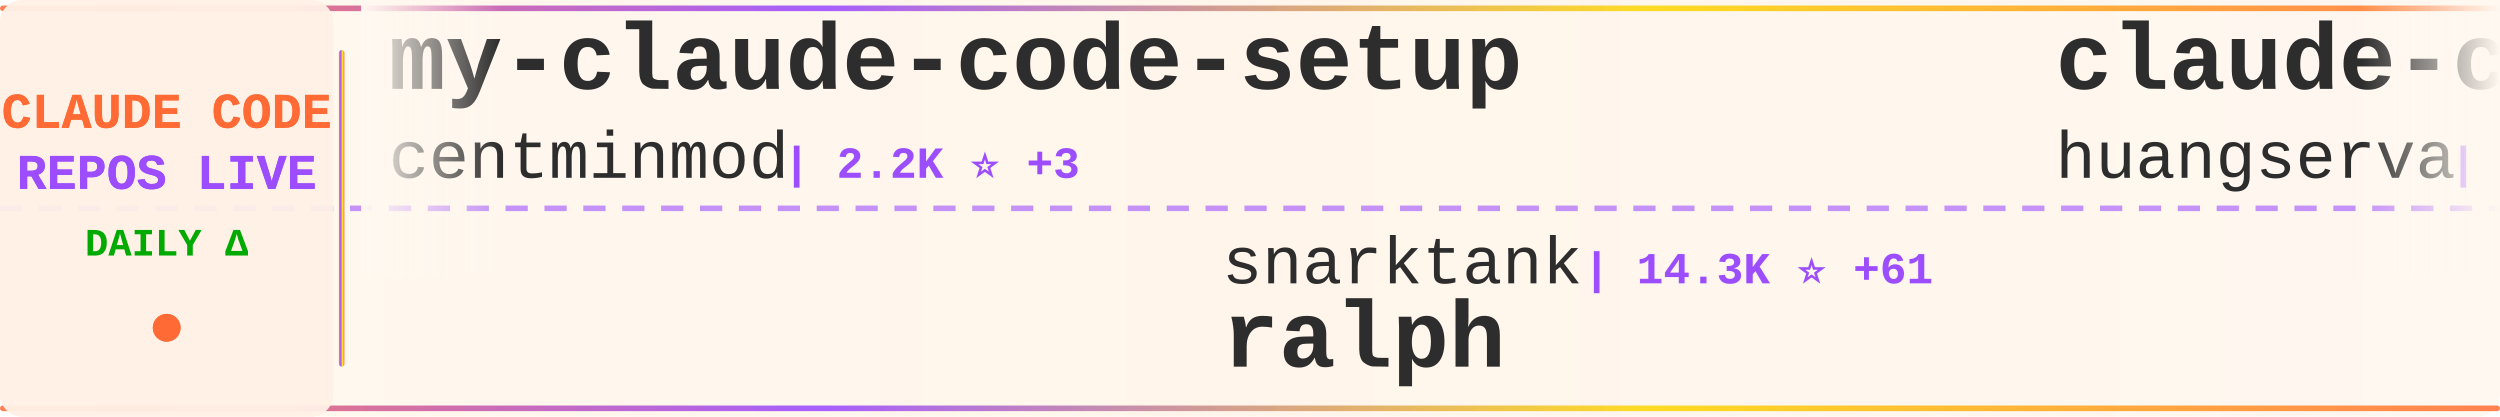
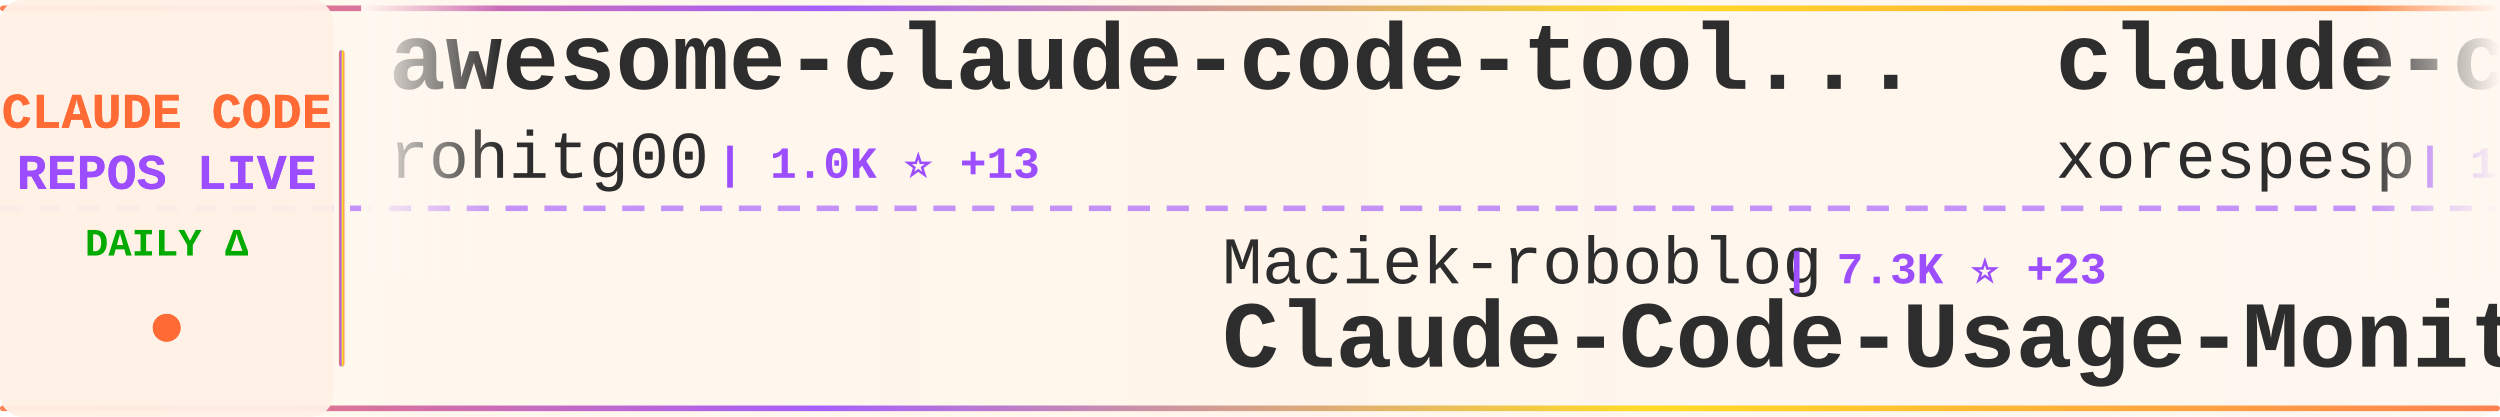
<svg xmlns="http://www.w3.org/2000/svg" width="900" height="150">
  <defs>
    <linearGradient id="tickerBg" x1="0%" y1="0%" x2="100%" y2="0%">
      <stop offset="0%" style="stop-color:#fff8f0;stop-opacity:0.98" />
      <stop offset="50%" style="stop-color:#fff5eb;stop-opacity:1" />
      <stop offset="100%" style="stop-color:#fff8f0;stop-opacity:0.98" />
    </linearGradient>
    <linearGradient id="borderGrad" x1="0%" y1="0%" x2="100%" y2="0%">
      <stop offset="0%" style="stop-color:#FF6B35;stop-opacity:0.85">
        <animate attributeName="stop-opacity" values="0.85;1;0.85" dur="2s" repeatCount="indefinite" />
      </stop>
      <stop offset="33%" style="stop-color:#9C4EFF;stop-opacity:0.9">
        <animate attributeName="stop-opacity" values="0.9;1;0.9" dur="2.2s" repeatCount="indefinite" />
      </stop>
      <stop offset="66%" style="stop-color:#FFD700;stop-opacity:0.85">
        <animate attributeName="stop-opacity" values="0.85;1;0.85" dur="1.8s" repeatCount="indefinite" />
      </stop>
      <stop offset="100%" style="stop-color:#FF6B35;stop-opacity:0.85">
        <animate attributeName="stop-opacity" values="0.85;1;0.85" dur="2s" repeatCount="indefinite" />
      </stop>
    </linearGradient>
    <filter id="textGlow">
      <feGaussianBlur stdDeviation="0.15" result="coloredBlur" />
      <feMerge>
        <feMergeNode in="coloredBlur" />
        <feMergeNode in="SourceGraphic" />
      </feMerge>
    </filter>
    <filter id="metricGlow">
      <feGaussianBlur stdDeviation="0.2" result="coloredBlur" />
      <feMerge>
        <feMergeNode in="coloredBlur" />
        <feMergeNode in="SourceGraphic" />
      </feMerge>
    </filter>
    <linearGradient id="leftFade" x1="0%" y1="0%" x2="100%" y2="0%">
      <stop offset="0%" style="stop-color:#fff8f0;stop-opacity:1" />
      <stop offset="100%" style="stop-color:#fff8f0;stop-opacity:0" />
    </linearGradient>
    <linearGradient id="rightFade" x1="0%" y1="0%" x2="100%" y2="0%">
      <stop offset="0%" style="stop-color:#fff8f0;stop-opacity:0" />
      <stop offset="100%" style="stop-color:#fff8f0;stop-opacity:1" />
    </linearGradient>
  </defs>
  <rect width="900" height="150" fill="url(#tickerBg)" rx="8" />
  <rect x="0" y="2" width="900" height="2" fill="url(#borderGrad)" rx="1" />
  <rect x="0" y="146" width="900" height="2" fill="url(#borderGrad)" rx="1" />
  <line x1="0" y1="75" x2="900" y2="75" stroke="#9C4EFF" stroke-width="2" stroke-dasharray="8 6" opacity="0.6" />
  <rect x="0" y="0" width="120" height="150" fill="#fff0e6" opacity="0.95" rx="8" />
  <text x="60" y="46" font-family="'Courier New', monospace" font-size="18" font-weight="bold" fill="#FF6B35" text-anchor="middle" filter="url(#textGlow)">
    CLAUDE CODE
  </text>
  <text x="60" y="68" font-family="'Courier New', monospace" font-size="18" font-weight="bold" fill="#9C4EFF" text-anchor="middle" filter="url(#textGlow)">
    REPOS LIVE
  </text>
  <text x="60" y="92" font-family="'Courier New', monospace" font-size="14" font-weight="bold" fill="#00aa00" text-anchor="middle">
    DAILY Δ
  </text>
  <circle cx="60" cy="118" r="5" fill="#FF6B35" filter="url(#metricGlow)">
    <animate attributeName="r" values="4;6;4" dur="1.5s" repeatCount="indefinite" />
    <animate attributeName="opacity" values="0.6;1;0.6" dur="1.5s" repeatCount="indefinite" />
  </circle>
  <rect x="122" y="18" width="2" height="114" fill="url(#borderGrad)" rx="1" />
  <clipPath id="tickerClip">
    <rect x="130" y="0" width="770" height="150" />
  </clipPath>
  <g clip-path="url(#tickerClip)">
    <g id="tickerItems">
      <animateTransform attributeName="transform" attributeType="XML" type="translate" from="0 0" to="-3000 0" dur="54s" repeatCount="indefinite" />
      <g transform="translate(0, 0)">
-         <text x="140" y="32" font-family="'Courier New', monospace" font-size="34" font-weight="bold" fill="#2d2d2d">my-claude-code-setup</text>
-         <text x="140" y="64" font-family="'Courier New', monospace" font-size="24" font-weight="normal" fill="#2d2d2d" opacity="1.0">centminmod</text>
-         <text x="282" y="64" font-family="'Courier New', monospace" font-size="16" font-weight="bold" fill="#9C4EFF"> | 2.2K ⭐ +3</text>
+         <text x="140" y="32" font-family="'Courier New', monospace" font-size="34" font-weight="bold" fill="#2d2d2d">awesome-claude-code-tool...</text>
+         <text x="140" y="64" font-family="'Courier New', monospace" font-size="24" font-weight="normal" fill="#2d2d2d" opacity="1.0">rohitg00</text>
+         <text x="258" y="64" font-family="'Courier New', monospace" font-size="16" font-weight="bold" fill="#9C4EFF"> | 1.0K ⭐ +13</text>
      </g>
      <g transform="translate(300, 0)">
-         <text x="140" y="102" font-family="'Courier New', monospace" font-size="24" font-weight="normal" fill="#2d2d2d" opacity="1.0">snarktank</text>
-         <text x="270" y="102" font-family="'Courier New', monospace" font-size="16" font-weight="bold" fill="#9C4EFF"> | 14.3K ⭐ +61</text>
-         <text x="140" y="132" font-family="'Courier New', monospace" font-size="34" font-weight="bold" fill="#2d2d2d">ralph</text>
+         <text x="140" y="102" font-family="'Courier New', monospace" font-size="24" font-weight="normal" fill="#2d2d2d" opacity="1.0">Maciek-roboblog</text>
+         <text x="342" y="102" font-family="'Courier New', monospace" font-size="16" font-weight="bold" fill="#9C4EFF"> | 7.3K ⭐ +23</text>
+         <text x="140" y="132" font-family="'Courier New', monospace" font-size="34" font-weight="bold" fill="#2d2d2d">Claude-Code-Usage-Monito...</text>
      </g>
      <g transform="translate(600, 0)">
+         <text x="140" y="32" font-family="'Courier New', monospace" font-size="34" font-weight="bold" fill="#2d2d2d">claude-code</text>
+         <text x="140" y="64" font-family="'Courier New', monospace" font-size="24" font-weight="normal" fill="#2d2d2d" opacity="1.0">xorespesp</text>
+         <text x="270" y="64" font-family="'Courier New', monospace" font-size="16" font-weight="bold" fill="#9C4EFF"> | 188 ⭐ +12</text>
+       </g>
+       <g transform="translate(900, 0)">
+         <text x="140" y="102" font-family="'Courier New', monospace" font-size="24" font-weight="normal" fill="#2d2d2d" opacity="1.0">KimYx0207</text>
+         <text x="270" y="102" font-family="'Courier New', monospace" font-size="16" font-weight="bold" fill="#9C4EFF"> | 2.9K ⭐ +60</text>
+         <text x="140" y="132" font-family="'Courier New', monospace" font-size="34" font-weight="bold" fill="#2d2d2d">Claude-Code-x-OpenClaw-G...</text>
+       </g>
+       <g transform="translate(1200, 0)">
+         <text x="140" y="32" font-family="'Courier New', monospace" font-size="34" font-weight="bold" fill="#2d2d2d">everything-claude-code</text>
+         <text x="140" y="64" font-family="'Courier New', monospace" font-size="24" font-weight="normal" fill="#2d2d2d" opacity="1.0">affaan-m</text>
+         <text x="258" y="64" font-family="'Courier New', monospace" font-size="16" font-weight="bold" fill="#9C4EFF"> | 136.2K ⭐ +2.5K</text>
+       </g>
+       <g transform="translate(1500, 0)">
+         <text x="140" y="102" font-family="'Courier New', monospace" font-size="24" font-weight="normal" fill="#2d2d2d" opacity="1.0">AprilNEA</text>
+         <text x="258" y="102" font-family="'Courier New', monospace" font-size="16" font-weight="bold" fill="#9C4EFF"> | 346 ⭐ +16</text>
+         <text x="140" y="132" font-family="'Courier New', monospace" font-size="34" font-weight="bold" fill="#2d2d2d">claude-code-source</text>
+       </g>
+       <g transform="translate(1800, 0)">
+         <text x="140" y="32" font-family="'Courier New', monospace" font-size="34" font-weight="bold" fill="#2d2d2d">claude-code-my-workflow</text>
+         <text x="140" y="64" font-family="'Courier New', monospace" font-size="24" font-weight="normal" fill="#2d2d2d" opacity="1.0">pedrohcgs</text>
+         <text x="270" y="64" font-family="'Courier New', monospace" font-size="16" font-weight="bold" fill="#9C4EFF"> | 834 ⭐ +8</text>
+       </g>
+       <g transform="translate(2100, 0)">
+         <text x="140" y="102" font-family="'Courier New', monospace" font-size="24" font-weight="normal" fill="#2d2d2d" opacity="1.0">chiragjoshi12</text>
+         <text x="318" y="102" font-family="'Courier New', monospace" font-size="16" font-weight="bold" fill="#9C4EFF"> | 154 ⭐ +19</text>
+         <text x="140" y="132" font-family="'Courier New', monospace" font-size="34" font-weight="bold" fill="#2d2d2d">claude-code</text>
+       </g>
+       <g transform="translate(2400, 0)">
        <text x="140" y="32" font-family="'Courier New', monospace" font-size="34" font-weight="bold" fill="#2d2d2d">claude-code-cli</text>
        <text x="140" y="64" font-family="'Courier New', monospace" font-size="24" font-weight="normal" fill="#2d2d2d" opacity="1.0">huangserva</text>
-         <text x="282" y="64" font-family="'Courier New', monospace" font-size="16" font-weight="bold" fill="#9C4EFF"> | 487 ⭐ +39</text>
-       </g>
-       <g transform="translate(900, 0)">
-         <text x="140" y="102" font-family="'Courier New', monospace" font-size="24" font-weight="normal" fill="#2d2d2d" opacity="1.0">siteboon</text>
-         <text x="258" y="102" font-family="'Courier New', monospace" font-size="16" font-weight="bold" fill="#9C4EFF"> | 9.4K ⭐ +66</text>
-         <text x="140" y="132" font-family="'Courier New', monospace" font-size="34" font-weight="bold" fill="#2d2d2d">claudecodeui</text>
-       </g>
-       <g transform="translate(1200, 0)">
-         <text x="140" y="32" font-family="'Courier New', monospace" font-size="34" font-weight="bold" fill="#2d2d2d">ClaudeCodeAgents</text>
-         <text x="140" y="64" font-family="'Courier New', monospace" font-size="24" font-weight="normal" fill="#2d2d2d" opacity="1.0">darcyegb</text>
-         <text x="258" y="64" font-family="'Courier New', monospace" font-size="16" font-weight="bold" fill="#9C4EFF"> | 641 ⭐</text>
-       </g>
-       <g transform="translate(1500, 0)">
-         <text x="140" y="102" font-family="'Courier New', monospace" font-size="24" font-weight="normal" fill="#2d2d2d" opacity="1.0">ding113</text>
-         <text x="246" y="102" font-family="'Courier New', monospace" font-size="16" font-weight="bold" fill="#9C4EFF"> | 2.3K ⭐ +12</text>
-         <text x="140" y="132" font-family="'Courier New', monospace" font-size="34" font-weight="bold" fill="#2d2d2d">claude-code-hub</text>
-       </g>
-       <g transform="translate(1800, 0)">
-         <text x="140" y="32" font-family="'Courier New', monospace" font-size="34" font-weight="bold" fill="#2d2d2d">nanoclaw</text>
-         <text x="140" y="64" font-family="'Courier New', monospace" font-size="24" font-weight="normal" fill="#2d2d2d" opacity="1.0">qwibitai</text>
-         <text x="258" y="64" font-family="'Courier New', monospace" font-size="16" font-weight="bold" fill="#9C4EFF"> | 26.4K ⭐ +94</text>
-       </g>
-       <g transform="translate(2100, 0)">
-         <text x="140" y="102" font-family="'Courier New', monospace" font-size="24" font-weight="normal" fill="#2d2d2d" opacity="1.0">Cranot</text>
-         <text x="234" y="102" font-family="'Courier New', monospace" font-size="16" font-weight="bold" fill="#9C4EFF"> | 2.6K ⭐ +8</text>
-         <text x="140" y="132" font-family="'Courier New', monospace" font-size="34" font-weight="bold" fill="#2d2d2d">claude-code-guide</text>
-       </g>
-       <g transform="translate(2400, 0)">
-         <text x="140" y="32" font-family="'Courier New', monospace" font-size="34" font-weight="bold" fill="#2d2d2d">claude-coder</text>
-         <text x="140" y="64" font-family="'Courier New', monospace" font-size="24" font-weight="normal" fill="#2d2d2d" opacity="1.0">kodu-ai</text>
-         <text x="246" y="64" font-family="'Courier New', monospace" font-size="16" font-weight="bold" fill="#9C4EFF"> | 5.3K ⭐</text>
+         <text x="282" y="64" font-family="'Courier New', monospace" font-size="16" font-weight="bold" fill="#9C4EFF"> | 493 ⭐ +35</text>
      </g>
      <g transform="translate(2700, 0)">
-         <text x="140" y="102" font-family="'Courier New', monospace" font-size="24" font-weight="normal" fill="#2d2d2d" opacity="1.0">VineeTagarwaL-code</text>
-         <text x="378" y="102" font-family="'Courier New', monospace" font-size="16" font-weight="bold" fill="#9C4EFF"> | 254 ⭐ +6</text>
-         <text x="140" y="132" font-family="'Courier New', monospace" font-size="34" font-weight="bold" fill="#2d2d2d">claude-code</text>
+         <text x="140" y="102" font-family="'Courier New', monospace" font-size="24" font-weight="normal" fill="#2d2d2d" opacity="1.0">1rgs</text>
+         <text x="210" y="102" font-family="'Courier New', monospace" font-size="16" font-weight="bold" fill="#9C4EFF"> | 3.4K ⭐ +5</text>
+         <text x="140" y="132" font-family="'Courier New', monospace" font-size="34" font-weight="bold" fill="#2d2d2d">claude-code-proxy</text>
      </g>
      <g transform="translate(3000, 0)">
-         <text x="140" y="32" font-family="'Courier New', monospace" font-size="34" font-weight="bold" fill="#2d2d2d">my-claude-code-setup</text>
-         <text x="140" y="64" font-family="'Courier New', monospace" font-size="24" font-weight="normal" fill="#2d2d2d" opacity="1.0">centminmod</text>
-         <text x="282" y="64" font-family="'Courier New', monospace" font-size="16" font-weight="bold" fill="#9C4EFF"> | 2.2K ⭐ +3</text>
+         <text x="140" y="32" font-family="'Courier New', monospace" font-size="34" font-weight="bold" fill="#2d2d2d">awesome-claude-code-tool...</text>
+         <text x="140" y="64" font-family="'Courier New', monospace" font-size="24" font-weight="normal" fill="#2d2d2d" opacity="1.0">rohitg00</text>
+         <text x="258" y="64" font-family="'Courier New', monospace" font-size="16" font-weight="bold" fill="#9C4EFF"> | 1.0K ⭐ +13</text>
      </g>
      <g transform="translate(3300, 0)">
-         <text x="140" y="102" font-family="'Courier New', monospace" font-size="24" font-weight="normal" fill="#2d2d2d" opacity="1.0">snarktank</text>
-         <text x="270" y="102" font-family="'Courier New', monospace" font-size="16" font-weight="bold" fill="#9C4EFF"> | 14.3K ⭐ +61</text>
-         <text x="140" y="132" font-family="'Courier New', monospace" font-size="34" font-weight="bold" fill="#2d2d2d">ralph</text>
+         <text x="140" y="102" font-family="'Courier New', monospace" font-size="24" font-weight="normal" fill="#2d2d2d" opacity="1.0">Maciek-roboblog</text>
+         <text x="342" y="102" font-family="'Courier New', monospace" font-size="16" font-weight="bold" fill="#9C4EFF"> | 7.3K ⭐ +23</text>
+         <text x="140" y="132" font-family="'Courier New', monospace" font-size="34" font-weight="bold" fill="#2d2d2d">Claude-Code-Usage-Monito...</text>
      </g>
      <g transform="translate(3600, 0)">
-         <text x="140" y="32" font-family="'Courier New', monospace" font-size="34" font-weight="bold" fill="#2d2d2d">claude-code-cli</text>
-         <text x="140" y="64" font-family="'Courier New', monospace" font-size="24" font-weight="normal" fill="#2d2d2d" opacity="1.0">huangserva</text>
-         <text x="282" y="64" font-family="'Courier New', monospace" font-size="16" font-weight="bold" fill="#9C4EFF"> | 487 ⭐ +39</text>
+         <text x="140" y="32" font-family="'Courier New', monospace" font-size="34" font-weight="bold" fill="#2d2d2d">claude-code</text>
+         <text x="140" y="64" font-family="'Courier New', monospace" font-size="24" font-weight="normal" fill="#2d2d2d" opacity="1.0">xorespesp</text>
+         <text x="270" y="64" font-family="'Courier New', monospace" font-size="16" font-weight="bold" fill="#9C4EFF"> | 188 ⭐ +12</text>
      </g>
      <g transform="translate(3900, 0)">
-         <text x="140" y="102" font-family="'Courier New', monospace" font-size="24" font-weight="normal" fill="#2d2d2d" opacity="1.0">siteboon</text>
-         <text x="258" y="102" font-family="'Courier New', monospace" font-size="16" font-weight="bold" fill="#9C4EFF"> | 9.4K ⭐ +66</text>
-         <text x="140" y="132" font-family="'Courier New', monospace" font-size="34" font-weight="bold" fill="#2d2d2d">claudecodeui</text>
+         <text x="140" y="102" font-family="'Courier New', monospace" font-size="24" font-weight="normal" fill="#2d2d2d" opacity="1.0">KimYx0207</text>
+         <text x="270" y="102" font-family="'Courier New', monospace" font-size="16" font-weight="bold" fill="#9C4EFF"> | 2.9K ⭐ +60</text>
+         <text x="140" y="132" font-family="'Courier New', monospace" font-size="34" font-weight="bold" fill="#2d2d2d">Claude-Code-x-OpenClaw-G...</text>
      </g>
    </g>
  </g>
  <rect x="130" y="0" width="50" height="100" fill="url(#leftFade)" />
  <rect x="850" y="0" width="50" height="100" fill="url(#rightFade)" />
</svg>
